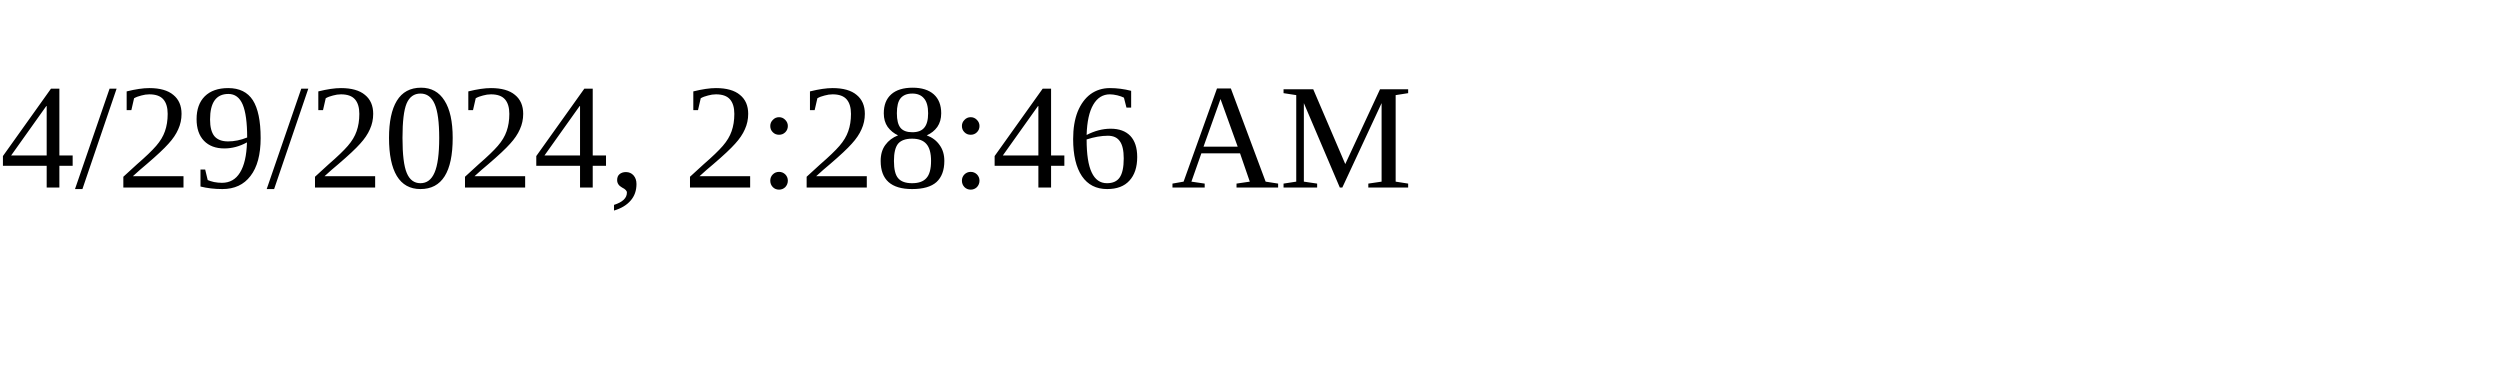
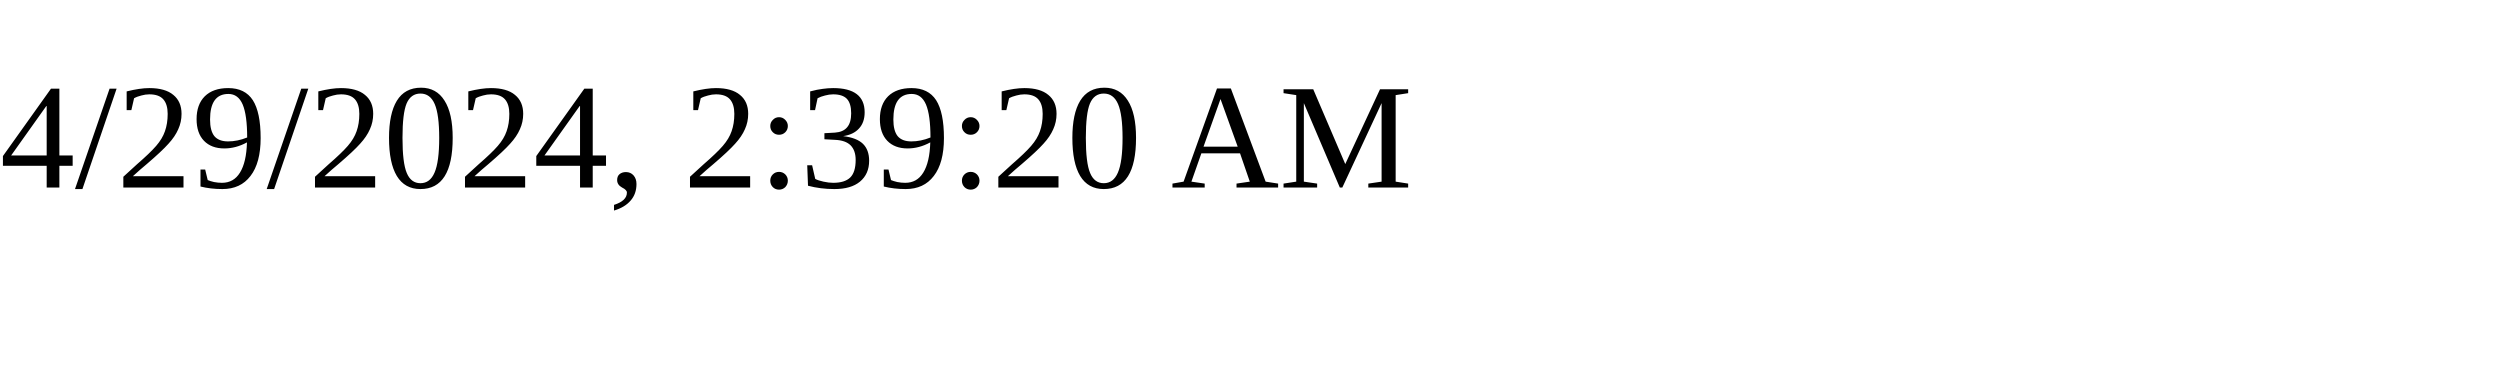
<svg xmlns="http://www.w3.org/2000/svg" height="30" width="200">
-   <text x="0" y="15">4/29/2024, 2:28:46 AM</text>
+   <text x="0" y="15">4/29/2024, 2:39:20 AM</text>
</svg>
